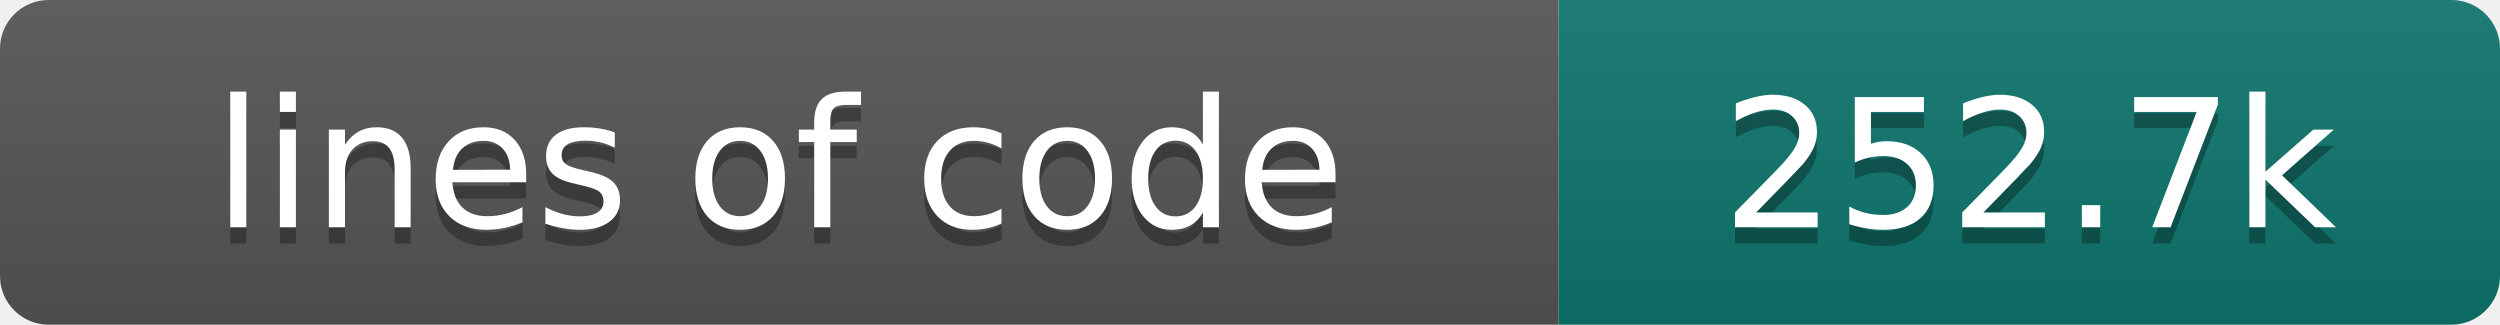
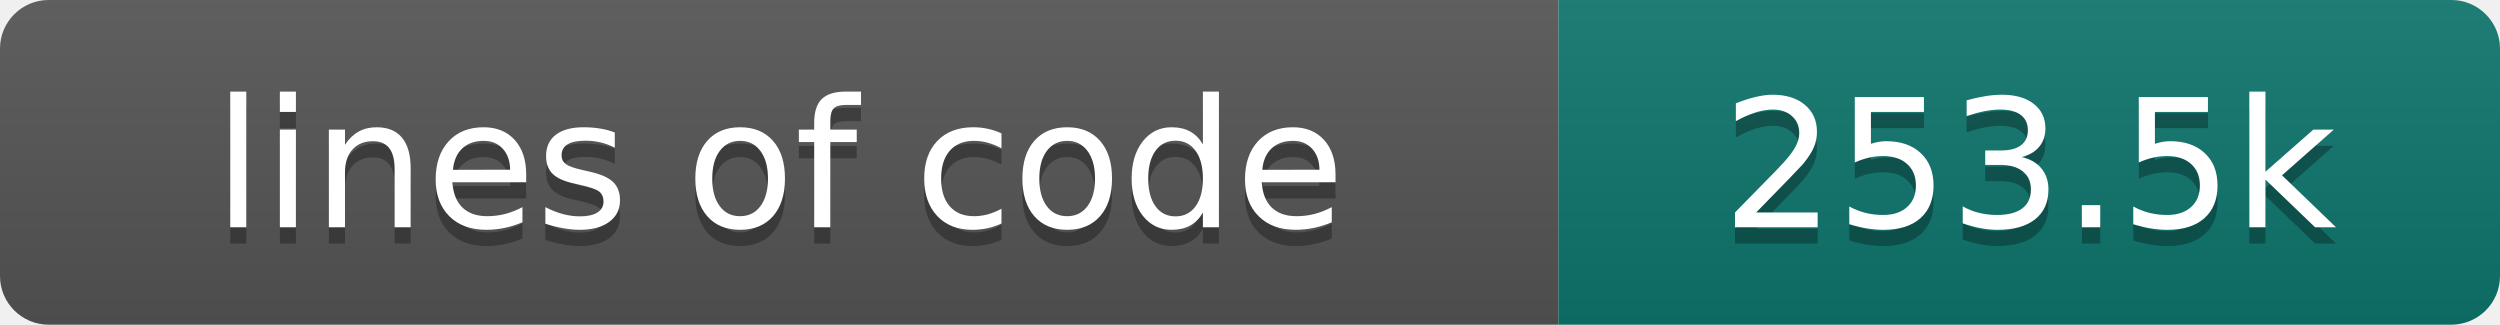
- <svg xmlns="http://www.w3.org/2000/svg" width="154" height="20" role="img" aria-label="lines of code: 252.7k">
+ <svg xmlns="http://www.w3.org/2000/svg" width="154" height="20" role="img" aria-label="lines of code: 253.5k">
  <linearGradient id="s" x2="0" y2="100%">
    <stop offset="0" stop-color="#bbb" stop-opacity=".1" />
    <stop offset="1" stop-opacity=".1" />
  </linearGradient>
  <clipPath id="r">
    <rect width="154" height="20" rx="3" fill="#fff" />
  </clipPath>
  <g clip-path="url(#r)">
    <rect width="96" height="20" fill="#555" />
    <rect x="96" width="58" height="20" fill="#0f766e" />
    <rect width="154" height="20" fill="url(#s)" />
  </g>
  <g fill="#fff" text-anchor="middle" font-family="DejaVu Sans,Verdana,Geneva,sans-serif" font-size="110">
    <text x="480" y="150" fill="#010101" fill-opacity=".3" transform="scale(.1)" textLength="860" lengthAdjust="spacing">lines of code</text>
    <text x="480" y="140" transform="scale(.1)" textLength="860" lengthAdjust="spacing">lines of code</text>
-     <text x="1250" y="150" fill="#010101" fill-opacity=".3" transform="scale(.1)" textLength="480" lengthAdjust="spacing">252.7k</text>
-     <text x="1250" y="140" transform="scale(.1)" textLength="480" lengthAdjust="spacing">252.7k</text>
+     <text x="1250" y="150" fill="#010101" fill-opacity=".3" transform="scale(.1)" textLength="480" lengthAdjust="spacing">253.5k</text>
+     <text x="1250" y="140" transform="scale(.1)" textLength="480" lengthAdjust="spacing">253.5k</text>
  </g>
</svg>
